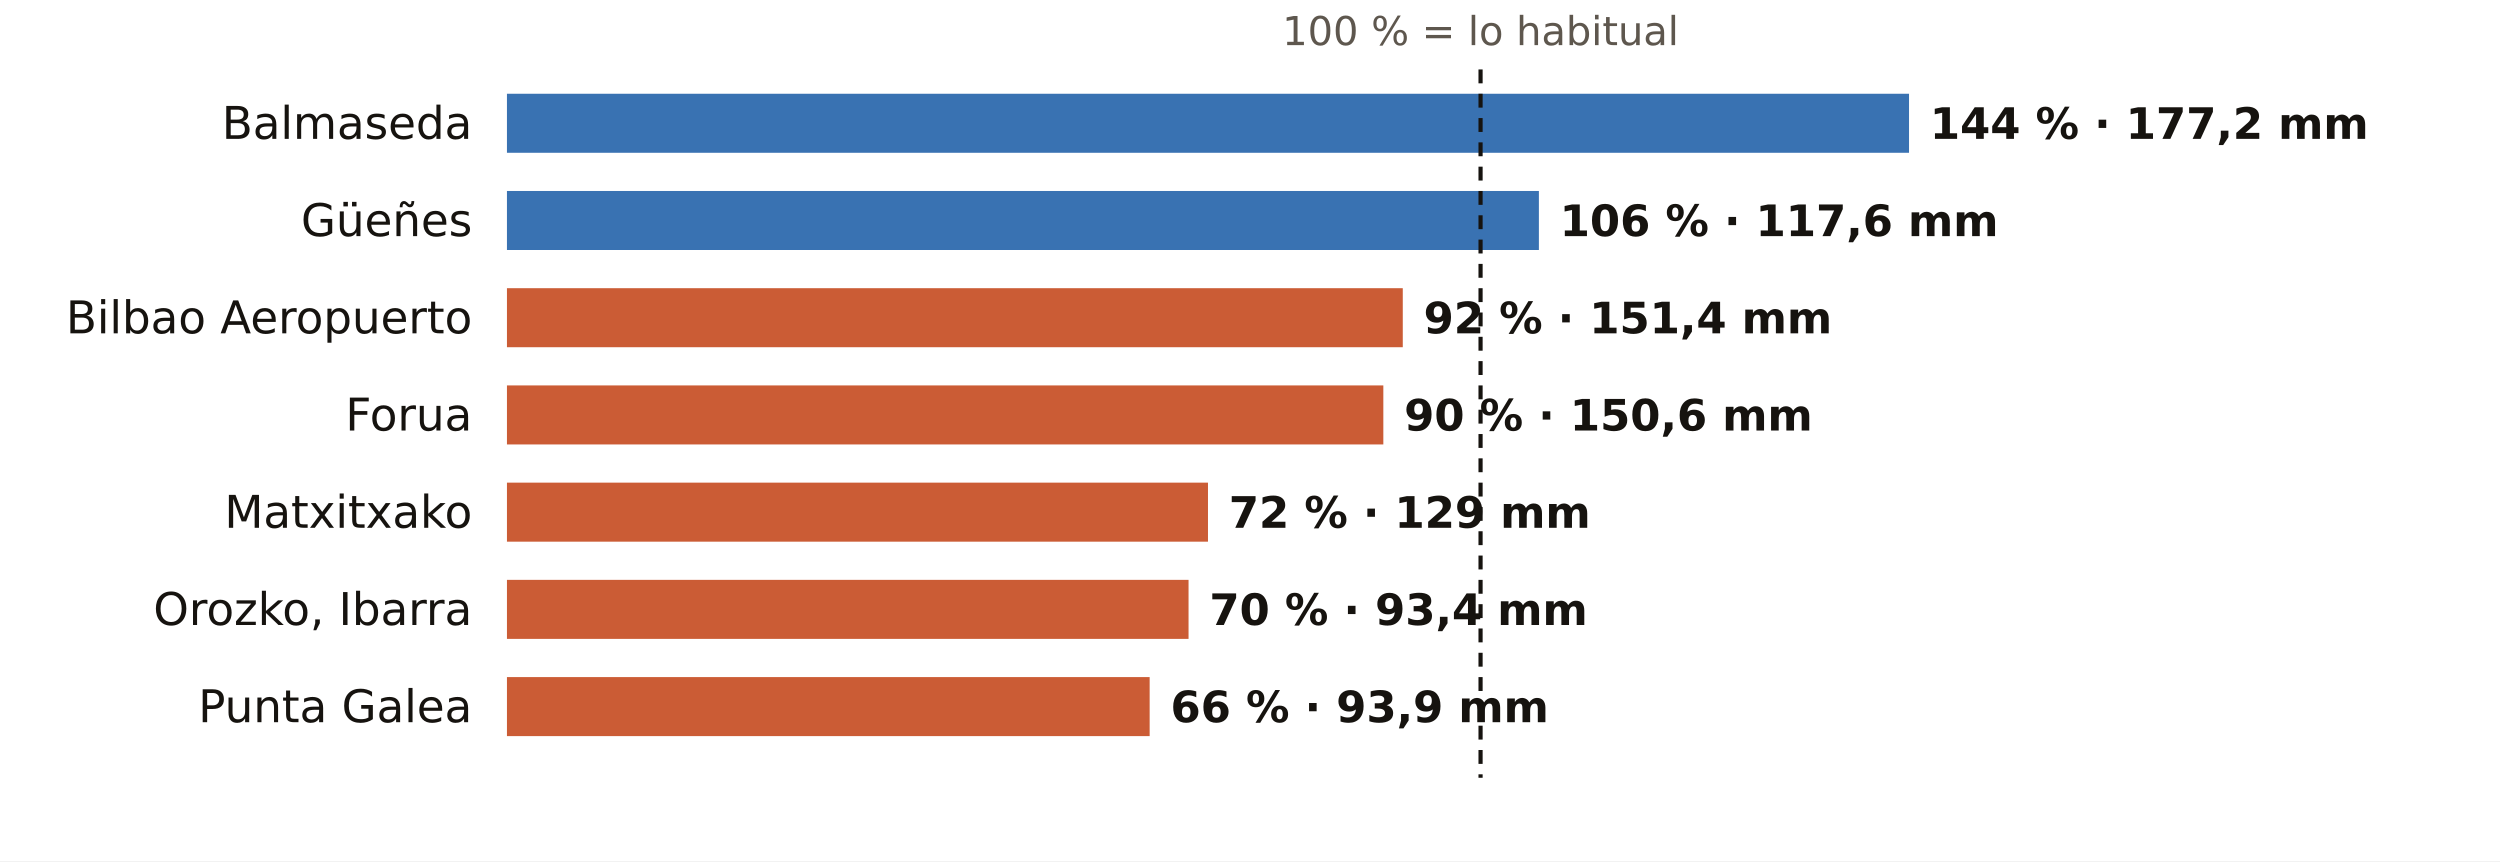
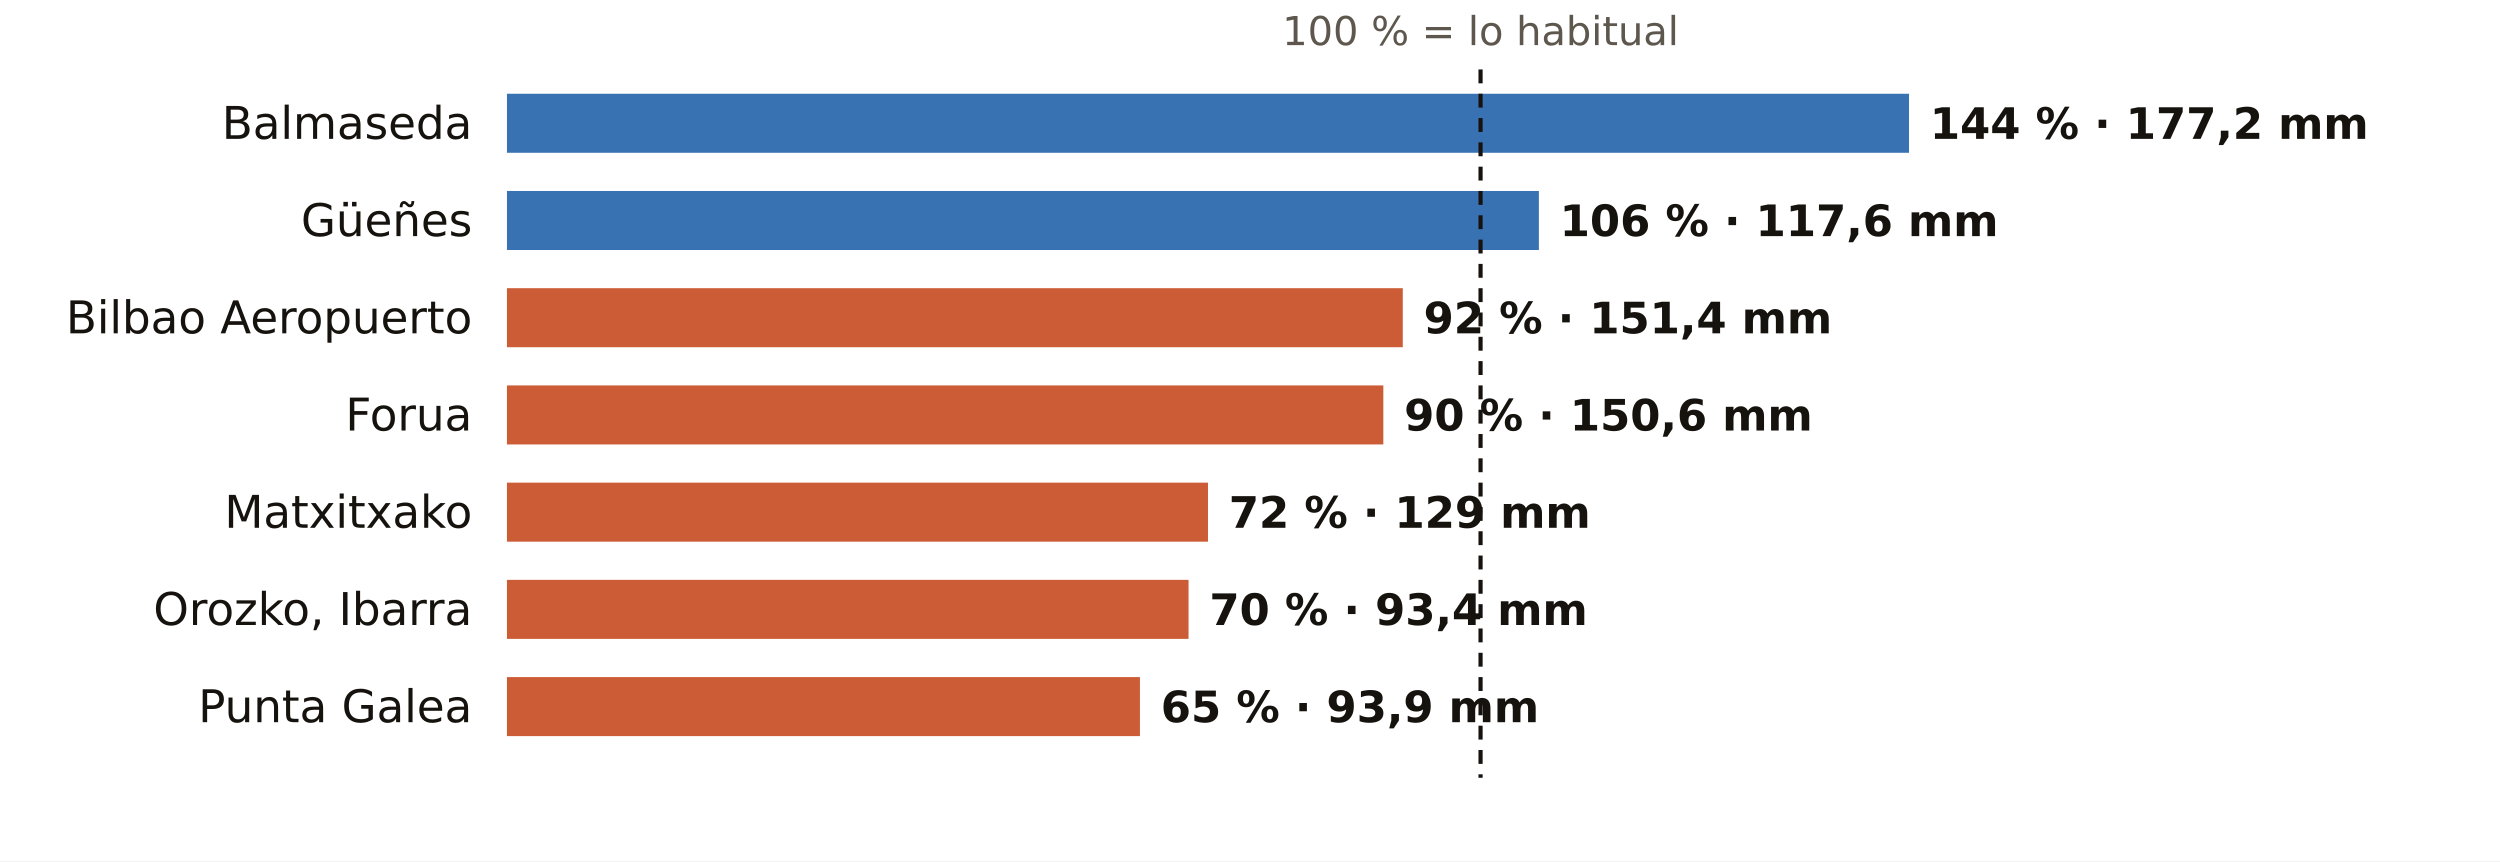
<svg xmlns="http://www.w3.org/2000/svg" viewBox="0 0 720 248" width="720" height="248" role="img" aria-label="El otoño en los pluviómetros de AEMET de Bizkaia: % de lo habitual">
  <rect width="720" height="248" fill="#FFFFFF" />
  <text x="426.4" y="13.0" font-size="11.5" fill="#5E574E" text-anchor="middle" font-weight="400" font-family="Public Sans, DejaVu Sans, Arial, sans-serif">100 % = lo habitual</text>
  <text x="136.0" y="40.0" font-size="13" fill="#16130F" text-anchor="end" font-weight="500" font-family="Public Sans, DejaVu Sans, Arial, sans-serif">Balmaseda</text>
  <rect x="146" y="27" width="403.8" height="17" fill="#1F5FA8" opacity="0.88" />
  <text x="555.8" y="40.0" font-size="12.5" fill="#16130F" text-anchor="start" font-weight="600" font-family="Public Sans, DejaVu Sans, Arial, sans-serif">144 % · 177,2 mm</text>
  <text x="136.0" y="68.0" font-size="13" fill="#16130F" text-anchor="end" font-weight="500" font-family="Public Sans, DejaVu Sans, Arial, sans-serif">Güeñes</text>
  <rect x="146" y="55" width="297.2" height="17" fill="#1F5FA8" opacity="0.88" />
  <text x="449.2" y="68.0" font-size="12.5" fill="#16130F" text-anchor="start" font-weight="600" font-family="Public Sans, DejaVu Sans, Arial, sans-serif">106 % · 117,6 mm</text>
  <text x="136.0" y="96.0" font-size="13" fill="#16130F" text-anchor="end" font-weight="500" font-family="Public Sans, DejaVu Sans, Arial, sans-serif">Bilbao Aeropuerto</text>
  <rect x="146" y="83" width="258.0" height="17" fill="#C4461A" opacity="0.88" />
  <text x="410.0" y="96.0" font-size="12.5" fill="#16130F" text-anchor="start" font-weight="600" font-family="Public Sans, DejaVu Sans, Arial, sans-serif">92 % · 151,4 mm</text>
  <text x="136.0" y="124.0" font-size="13" fill="#16130F" text-anchor="end" font-weight="500" font-family="Public Sans, DejaVu Sans, Arial, sans-serif">Forua</text>
  <rect x="146" y="111" width="252.4" height="17" fill="#C4461A" opacity="0.88" />
  <text x="404.4" y="124.0" font-size="12.5" fill="#16130F" text-anchor="start" font-weight="600" font-family="Public Sans, DejaVu Sans, Arial, sans-serif">90 % · 150,6 mm</text>
  <text x="136.0" y="152.0" font-size="13" fill="#16130F" text-anchor="end" font-weight="500" font-family="Public Sans, DejaVu Sans, Arial, sans-serif">Matxitxako</text>
  <rect x="146" y="139" width="201.9" height="17" fill="#C4461A" opacity="0.88" />
  <text x="353.9" y="152.0" font-size="12.5" fill="#16130F" text-anchor="start" font-weight="600" font-family="Public Sans, DejaVu Sans, Arial, sans-serif">72 % · 129 mm</text>
  <text x="136.0" y="180.0" font-size="13" fill="#16130F" text-anchor="end" font-weight="500" font-family="Public Sans, DejaVu Sans, Arial, sans-serif">Orozko, Ibarra</text>
  <rect x="146" y="167" width="196.3" height="17" fill="#C4461A" opacity="0.88" />
  <text x="348.3" y="180.0" font-size="12.5" fill="#16130F" text-anchor="start" font-weight="600" font-family="Public Sans, DejaVu Sans, Arial, sans-serif">70 % · 93,4 mm</text>
  <text x="136.0" y="208.0" font-size="13" fill="#16130F" text-anchor="end" font-weight="500" font-family="Public Sans, DejaVu Sans, Arial, sans-serif">Punta Galea</text>
-   <rect x="146" y="195" width="185.1" height="17" fill="#C4461A" opacity="0.88" />
-   <text x="337.1" y="208.0" font-size="12.5" fill="#16130F" text-anchor="start" font-weight="600" font-family="Public Sans, DejaVu Sans, Arial, sans-serif">66 % · 93,9 mm</text>
+   <rect x="146" y="195" width="182.3" height="17" fill="#C4461A" opacity="0.88" />
+   <text x="334.3" y="208.0" font-size="12.5" fill="#16130F" text-anchor="start" font-weight="600" font-family="Public Sans, DejaVu Sans, Arial, sans-serif">65 % · 93,9 mm</text>
  <line x1="426.4" x2="426.4" y1="20" y2="224" stroke="#16130F" stroke-width="1.2" stroke-dasharray="4 3" />
</svg>
